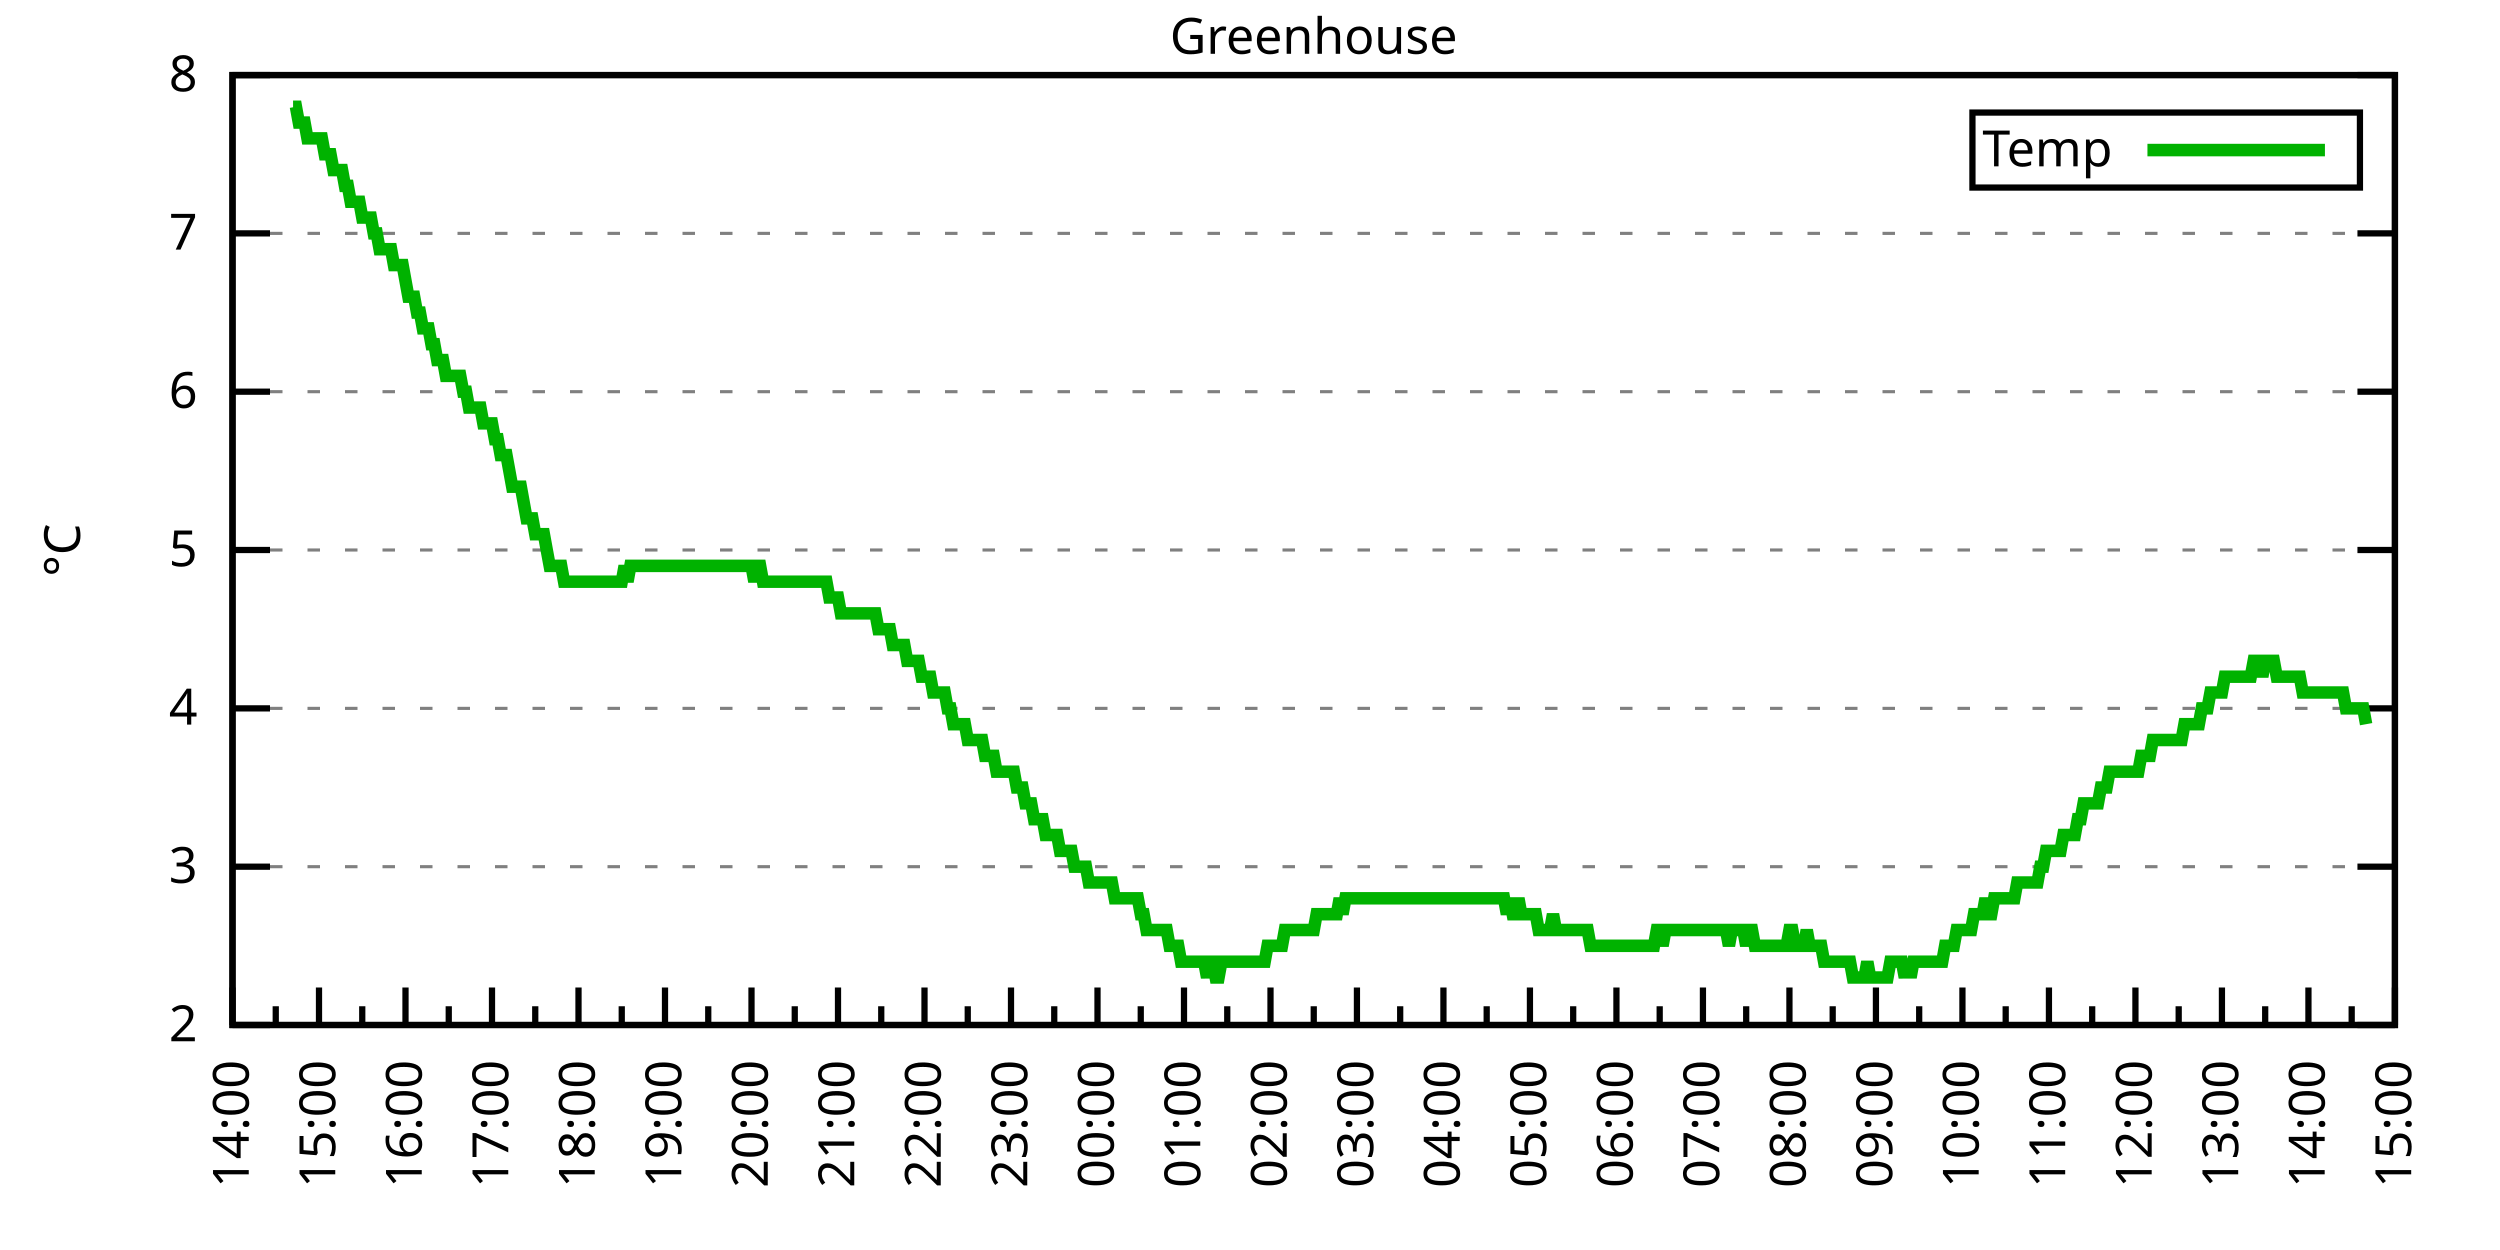
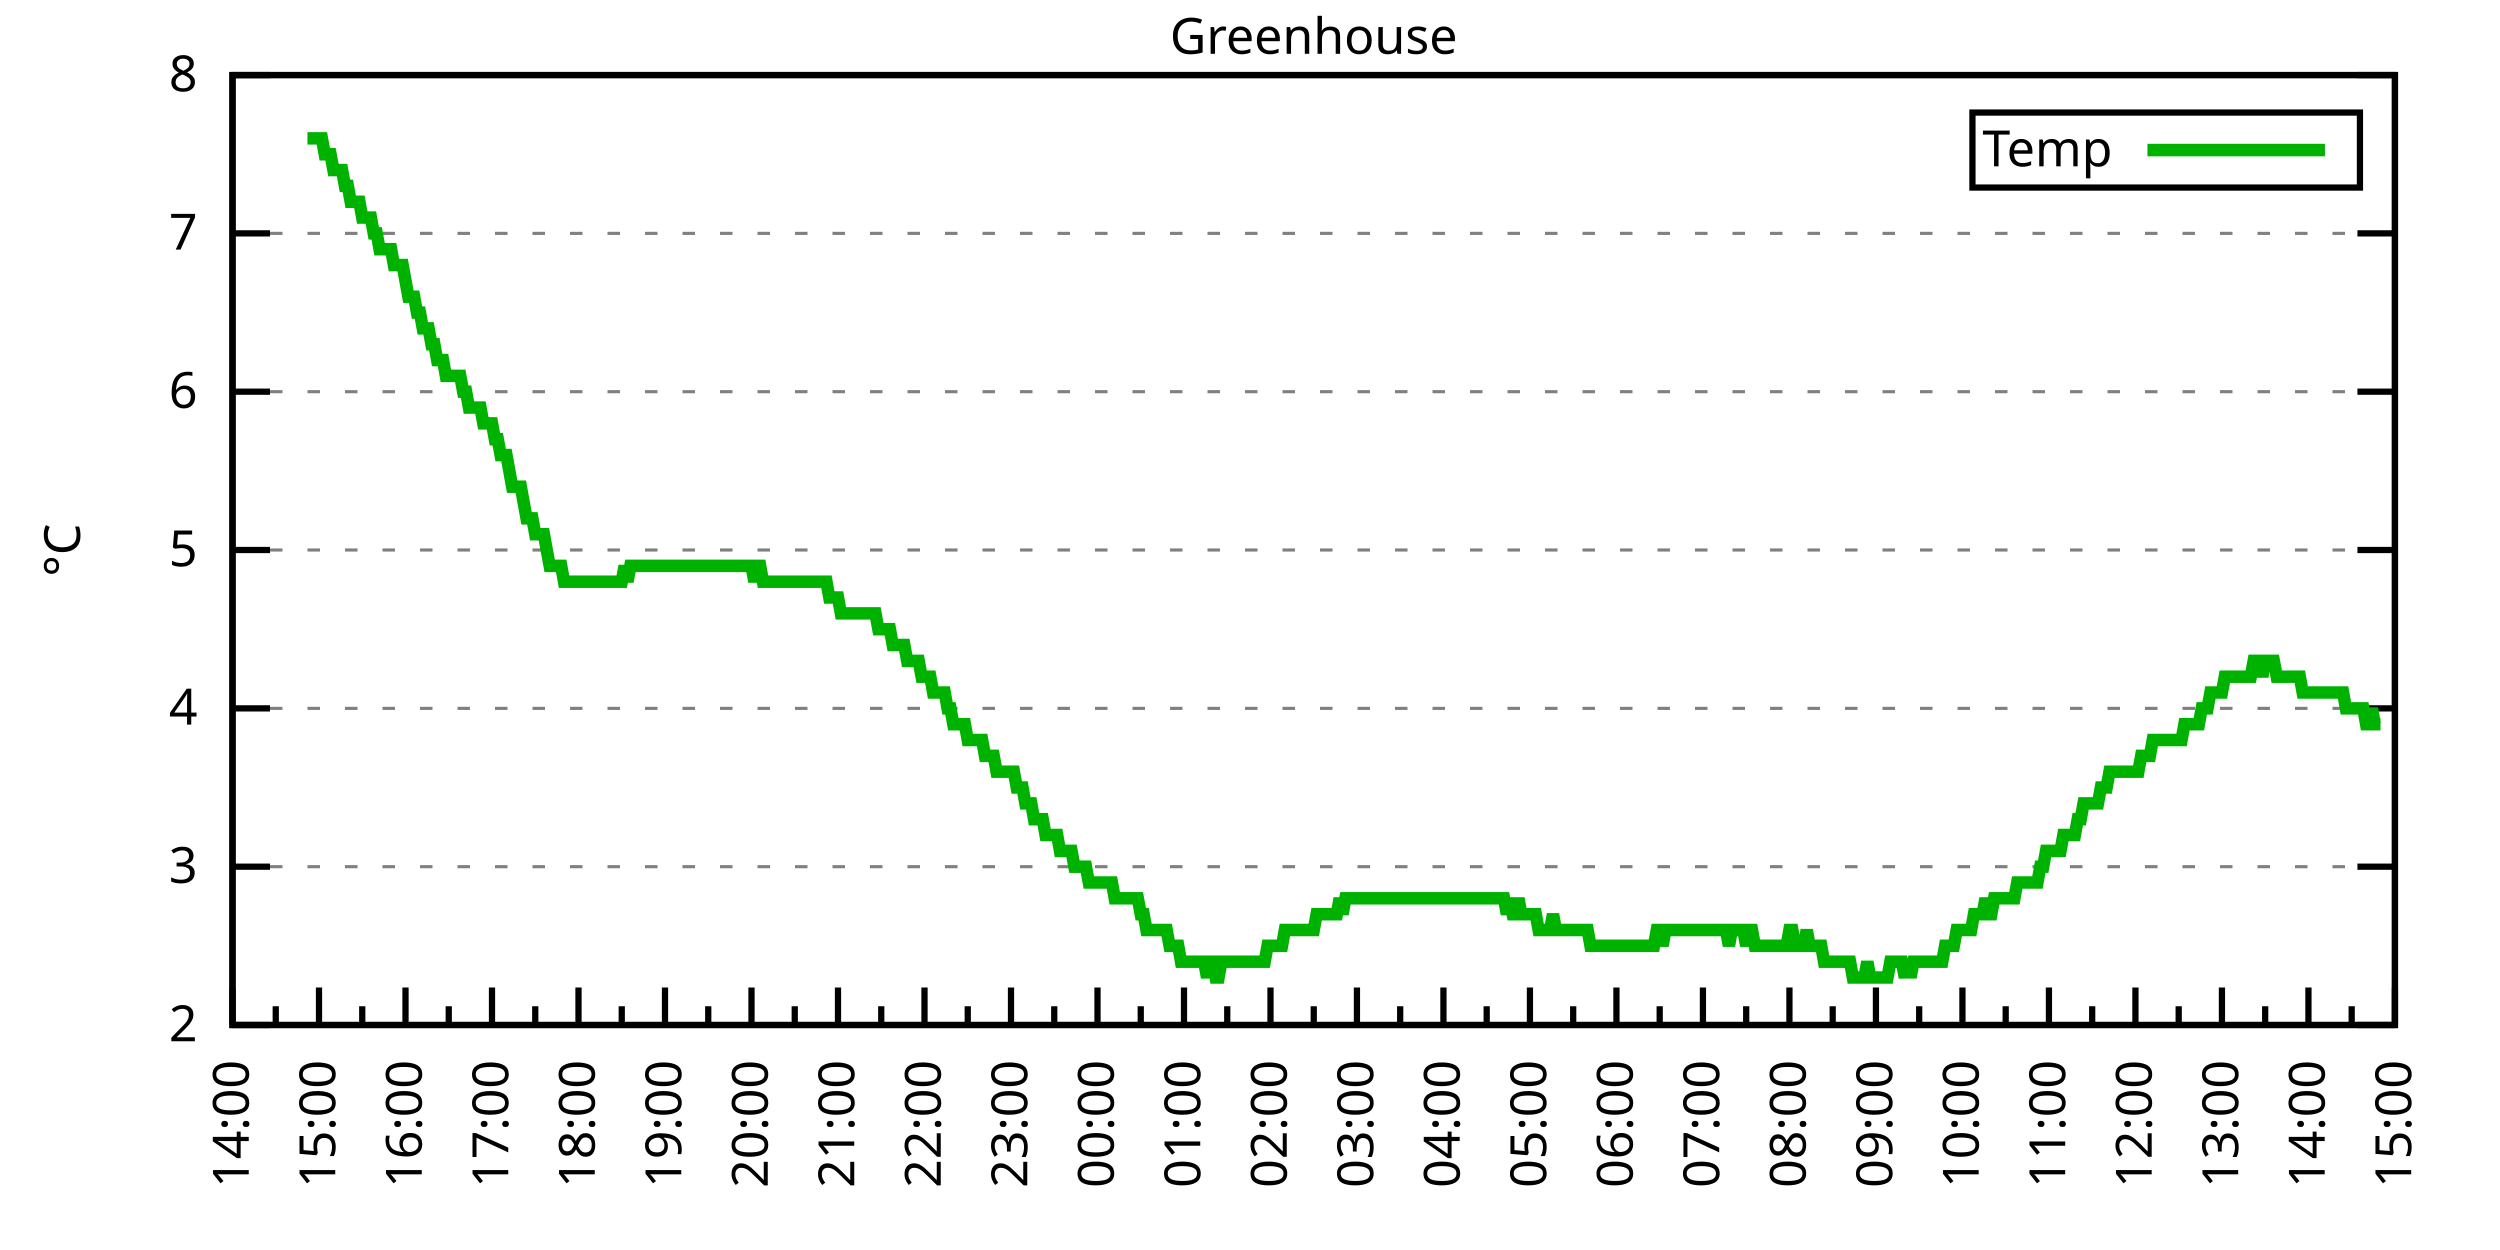
<svg xmlns="http://www.w3.org/2000/svg" xmlns:xlink="http://www.w3.org/1999/xlink" width="400" height="200" viewBox="0 0 400 200">
  <g id="gnuplot_canvas">
    <rect x="0" y="0" width="400" height="200" fill="none" />
    <defs>
      <circle id="gpDot" r="0.5" stroke-width="0.5" stroke="currentColor" />
      <path id="gpPt0" stroke-width="0.333" stroke="currentColor" d="M-1,0 h2 M0,-1 v2" />
      <path id="gpPt1" stroke-width="0.333" stroke="currentColor" d="M-1,-1 L1,1 M1,-1 L-1,1" />
      <path id="gpPt2" stroke-width="0.333" stroke="currentColor" d="M-1,0 L1,0 M0,-1 L0,1 M-1,-1 L1,1 M-1,1 L1,-1" />
      <rect id="gpPt3" stroke-width="0.333" stroke="currentColor" x="-1" y="-1" width="2" height="2" />
      <rect id="gpPt4" stroke-width="0.333" stroke="currentColor" fill="currentColor" x="-1" y="-1" width="2" height="2" />
      <circle id="gpPt5" stroke-width="0.333" stroke="currentColor" cx="0" cy="0" r="1" />
      <use xlink:href="#gpPt5" id="gpPt6" fill="currentColor" stroke="none" />
      <path id="gpPt7" stroke-width="0.333" stroke="currentColor" d="M0,-1.33 L-1.33,0.67 L1.33,0.67 z" />
      <use xlink:href="#gpPt7" id="gpPt8" fill="currentColor" stroke="none" />
      <use xlink:href="#gpPt7" id="gpPt9" stroke="currentColor" transform="rotate(180)" />
      <use xlink:href="#gpPt9" id="gpPt10" fill="currentColor" stroke="none" />
      <use xlink:href="#gpPt3" id="gpPt11" stroke="currentColor" transform="rotate(45)" />
      <use xlink:href="#gpPt11" id="gpPt12" fill="currentColor" stroke="none" />
      <path id="gpPt13" stroke-width="0.333" stroke="currentColor" d="M0,1.330 L1.265,0.411 L0.782,-1.067 L-0.782,-1.076 L-1.265,0.411 z" />
      <use xlink:href="#gpPt13" id="gpPt14" fill="currentColor" stroke="none" />
      <filter id="textbox" filterUnits="objectBoundingBox" x="0" y="0" height="1" width="1">
        <feFlood flood-color="white" flood-opacity="1" result="bgnd" />
        <feComposite in="SourceGraphic" in2="bgnd" operator="atop" />
      </filter>
      <filter id="greybox" filterUnits="objectBoundingBox" x="0" y="0" height="1" width="1">
        <feFlood flood-color="lightgrey" flood-opacity="1" result="grey" />
        <feComposite in="SourceGraphic" in2="grey" operator="atop" />
      </filter>
    </defs>
    <g fill="none" color="white" stroke="currentColor" stroke-width="1.00" stroke-linecap="butt" stroke-linejoin="miter">
</g>
    <g fill="none" color="black" stroke="currentColor" stroke-width="1.00" stroke-linecap="butt" stroke-linejoin="miter">
      <g stroke="none" shape-rendering="crispEdges">
        <polygon fill="rgb(255, 255, 255)" points="37.20,164.00 383.18,164.00 383.18,12.02 37.20,12.02 " />
      </g>
    </g>
    <g fill="none" color="black" stroke="currentColor" stroke-width="1.00" stroke-linecap="butt" stroke-linejoin="miter">
</g>
    <g fill="none" color="black" stroke="black" stroke-width="0.50" stroke-linecap="butt" stroke-linejoin="miter">
</g>
    <g fill="none" color="gray" stroke="currentColor" stroke-width="0.50" stroke-linecap="butt" stroke-linejoin="miter">
      <path stroke="gray" stroke-dasharray="2,4" class="gridline" d="M37.20,164.00 L383.19,164.00  " />
    </g>
    <g fill="none" color="gray" stroke="gray" stroke-width="1.00" stroke-linecap="butt" stroke-linejoin="miter">
</g>
    <g fill="none" color="black" stroke="currentColor" stroke-width="1.00" stroke-linecap="butt" stroke-linejoin="miter">
      <path stroke="black" d="M37.20,164.00 L43.20,164.00 M383.19,164.00 L377.19,164.00  " />
      <g transform="translate(31.60,166.60)" stroke="none" fill="black" font-family="Sans" font-size="8.00" text-anchor="end">
        <text>
          <tspan font-family="Sans"> 2</tspan>
        </text>
      </g>
    </g>
    <g fill="none" color="black" stroke="currentColor" stroke-width="1.00" stroke-linecap="butt" stroke-linejoin="miter">
</g>
    <g fill="none" color="black" stroke="black" stroke-width="0.50" stroke-linecap="butt" stroke-linejoin="miter">
</g>
    <g fill="none" color="gray" stroke="currentColor" stroke-width="0.50" stroke-linecap="butt" stroke-linejoin="miter">
      <path stroke="gray" stroke-dasharray="2,4" class="gridline" d="M37.20,138.67 L383.19,138.67  " />
    </g>
    <g fill="none" color="gray" stroke="gray" stroke-width="1.00" stroke-linecap="butt" stroke-linejoin="miter">
</g>
    <g fill="none" color="black" stroke="currentColor" stroke-width="1.00" stroke-linecap="butt" stroke-linejoin="miter">
      <path stroke="black" d="M37.20,138.67 L43.20,138.67 M383.19,138.67 L377.19,138.67  " />
      <g transform="translate(31.60,141.27)" stroke="none" fill="black" font-family="Sans" font-size="8.00" text-anchor="end">
        <text>
          <tspan font-family="Sans"> 3</tspan>
        </text>
      </g>
    </g>
    <g fill="none" color="black" stroke="currentColor" stroke-width="1.00" stroke-linecap="butt" stroke-linejoin="miter">
</g>
    <g fill="none" color="black" stroke="black" stroke-width="0.50" stroke-linecap="butt" stroke-linejoin="miter">
</g>
    <g fill="none" color="gray" stroke="currentColor" stroke-width="0.50" stroke-linecap="butt" stroke-linejoin="miter">
      <path stroke="gray" stroke-dasharray="2,4" class="gridline" d="M37.20,113.34 L383.19,113.34  " />
    </g>
    <g fill="none" color="gray" stroke="gray" stroke-width="1.00" stroke-linecap="butt" stroke-linejoin="miter">
</g>
    <g fill="none" color="black" stroke="currentColor" stroke-width="1.00" stroke-linecap="butt" stroke-linejoin="miter">
      <path stroke="black" d="M37.20,113.34 L43.20,113.34 M383.19,113.34 L377.19,113.34  " />
      <g transform="translate(31.60,115.94)" stroke="none" fill="black" font-family="Sans" font-size="8.00" text-anchor="end">
        <text>
          <tspan font-family="Sans"> 4</tspan>
        </text>
      </g>
    </g>
    <g fill="none" color="black" stroke="currentColor" stroke-width="1.00" stroke-linecap="butt" stroke-linejoin="miter">
</g>
    <g fill="none" color="black" stroke="black" stroke-width="0.50" stroke-linecap="butt" stroke-linejoin="miter">
</g>
    <g fill="none" color="gray" stroke="currentColor" stroke-width="0.50" stroke-linecap="butt" stroke-linejoin="miter">
      <path stroke="gray" stroke-dasharray="2,4" class="gridline" d="M37.20,88.00 L383.19,88.00  " />
    </g>
    <g fill="none" color="gray" stroke="gray" stroke-width="1.00" stroke-linecap="butt" stroke-linejoin="miter">
</g>
    <g fill="none" color="black" stroke="currentColor" stroke-width="1.00" stroke-linecap="butt" stroke-linejoin="miter">
      <path stroke="black" d="M37.20,88.00 L43.20,88.00 M383.19,88.00 L377.19,88.00  " />
      <g transform="translate(31.60,90.60)" stroke="none" fill="black" font-family="Sans" font-size="8.00" text-anchor="end">
        <text>
          <tspan font-family="Sans"> 5</tspan>
        </text>
      </g>
    </g>
    <g fill="none" color="black" stroke="currentColor" stroke-width="1.00" stroke-linecap="butt" stroke-linejoin="miter">
</g>
    <g fill="none" color="black" stroke="black" stroke-width="0.50" stroke-linecap="butt" stroke-linejoin="miter">
</g>
    <g fill="none" color="gray" stroke="currentColor" stroke-width="0.50" stroke-linecap="butt" stroke-linejoin="miter">
      <path stroke="gray" stroke-dasharray="2,4" class="gridline" d="M37.20,62.67 L383.19,62.67  " />
    </g>
    <g fill="none" color="gray" stroke="gray" stroke-width="1.00" stroke-linecap="butt" stroke-linejoin="miter">
</g>
    <g fill="none" color="black" stroke="currentColor" stroke-width="1.00" stroke-linecap="butt" stroke-linejoin="miter">
      <path stroke="black" d="M37.20,62.67 L43.20,62.67 M383.19,62.67 L377.19,62.67  " />
      <g transform="translate(31.60,65.27)" stroke="none" fill="black" font-family="Sans" font-size="8.00" text-anchor="end">
        <text>
          <tspan font-family="Sans"> 6</tspan>
        </text>
      </g>
    </g>
    <g fill="none" color="black" stroke="currentColor" stroke-width="1.00" stroke-linecap="butt" stroke-linejoin="miter">
</g>
    <g fill="none" color="black" stroke="black" stroke-width="0.50" stroke-linecap="butt" stroke-linejoin="miter">
</g>
    <g fill="none" color="gray" stroke="currentColor" stroke-width="0.50" stroke-linecap="butt" stroke-linejoin="miter">
      <path stroke="gray" stroke-dasharray="2,4" class="gridline" d="M37.20,37.34 L383.19,37.34  " />
    </g>
    <g fill="none" color="gray" stroke="gray" stroke-width="1.00" stroke-linecap="butt" stroke-linejoin="miter">
</g>
    <g fill="none" color="black" stroke="currentColor" stroke-width="1.00" stroke-linecap="butt" stroke-linejoin="miter">
      <path stroke="black" d="M37.20,37.34 L43.20,37.34 M383.19,37.34 L377.19,37.34  " />
      <g transform="translate(31.60,39.94)" stroke="none" fill="black" font-family="Sans" font-size="8.00" text-anchor="end">
        <text>
          <tspan font-family="Sans"> 7</tspan>
        </text>
      </g>
    </g>
    <g fill="none" color="black" stroke="currentColor" stroke-width="1.00" stroke-linecap="butt" stroke-linejoin="miter">
</g>
    <g fill="none" color="black" stroke="black" stroke-width="0.50" stroke-linecap="butt" stroke-linejoin="miter">
</g>
    <g fill="none" color="gray" stroke="currentColor" stroke-width="0.50" stroke-linecap="butt" stroke-linejoin="miter">
      <path stroke="gray" stroke-dasharray="2,4" class="gridline" d="M37.20,12.01 L383.19,12.01  " />
    </g>
    <g fill="none" color="gray" stroke="gray" stroke-width="1.00" stroke-linecap="butt" stroke-linejoin="miter">
</g>
    <g fill="none" color="black" stroke="currentColor" stroke-width="1.00" stroke-linecap="butt" stroke-linejoin="miter">
      <path stroke="black" d="M37.20,12.01 L43.20,12.01 M383.19,12.01 L377.19,12.01  " />
      <g transform="translate(31.60,14.61)" stroke="none" fill="black" font-family="Sans" font-size="8.00" text-anchor="end">
        <text>
          <tspan font-family="Sans"> 8</tspan>
        </text>
      </g>
    </g>
    <g fill="none" color="black" stroke="currentColor" stroke-width="1.00" stroke-linecap="butt" stroke-linejoin="miter">
      <path stroke="black" d="M37.20,164.00 L37.20,158.00  " />
      <g transform="translate(39.80,169.60) rotate(270)" stroke="none" fill="black" font-family="Sans" font-size="8.00" text-anchor="end">
        <text>
          <tspan font-family="Sans">14:00</tspan>
        </text>
      </g>
    </g>
    <g fill="none" color="black" stroke="currentColor" stroke-width="1.00" stroke-linecap="butt" stroke-linejoin="miter">
      <path stroke="black" d="M44.12,164.00 L44.12,161.00 M51.04,164.00 L51.04,158.00  " />
      <g transform="translate(53.64,169.60) rotate(270)" stroke="none" fill="black" font-family="Sans" font-size="8.00" text-anchor="end">
        <text>
          <tspan font-family="Sans">15:00</tspan>
        </text>
      </g>
    </g>
    <g fill="none" color="black" stroke="currentColor" stroke-width="1.00" stroke-linecap="butt" stroke-linejoin="miter">
      <path stroke="black" d="M57.96,164.00 L57.96,161.00 M64.88,164.00 L64.88,158.00  " />
      <g transform="translate(67.48,169.60) rotate(270)" stroke="none" fill="black" font-family="Sans" font-size="8.00" text-anchor="end">
        <text>
          <tspan font-family="Sans">16:00</tspan>
        </text>
      </g>
    </g>
    <g fill="none" color="black" stroke="currentColor" stroke-width="1.00" stroke-linecap="butt" stroke-linejoin="miter">
      <path stroke="black" d="M71.80,164.00 L71.80,161.00 M78.72,164.00 L78.72,158.00  " />
      <g transform="translate(81.32,169.60) rotate(270)" stroke="none" fill="black" font-family="Sans" font-size="8.00" text-anchor="end">
        <text>
          <tspan font-family="Sans">17:00</tspan>
        </text>
      </g>
    </g>
    <g fill="none" color="black" stroke="currentColor" stroke-width="1.00" stroke-linecap="butt" stroke-linejoin="miter">
      <path stroke="black" d="M85.64,164.00 L85.64,161.00 M92.56,164.00 L92.56,158.00  " />
      <g transform="translate(95.16,169.60) rotate(270)" stroke="none" fill="black" font-family="Sans" font-size="8.00" text-anchor="end">
        <text>
          <tspan font-family="Sans">18:00</tspan>
        </text>
      </g>
    </g>
    <g fill="none" color="black" stroke="currentColor" stroke-width="1.00" stroke-linecap="butt" stroke-linejoin="miter">
      <path stroke="black" d="M99.48,164.00 L99.48,161.00 M106.40,164.00 L106.40,158.00  " />
      <g transform="translate(109.00,169.60) rotate(270)" stroke="none" fill="black" font-family="Sans" font-size="8.00" text-anchor="end">
        <text>
          <tspan font-family="Sans">19:00</tspan>
        </text>
      </g>
    </g>
    <g fill="none" color="black" stroke="currentColor" stroke-width="1.00" stroke-linecap="butt" stroke-linejoin="miter">
      <path stroke="black" d="M113.32,164.00 L113.32,161.00 M120.24,164.00 L120.24,158.00  " />
      <g transform="translate(122.84,169.60) rotate(270)" stroke="none" fill="black" font-family="Sans" font-size="8.00" text-anchor="end">
        <text>
          <tspan font-family="Sans">20:00</tspan>
        </text>
      </g>
    </g>
    <g fill="none" color="black" stroke="currentColor" stroke-width="1.00" stroke-linecap="butt" stroke-linejoin="miter">
      <path stroke="black" d="M127.16,164.00 L127.16,161.00 M134.08,164.00 L134.08,158.00  " />
      <g transform="translate(136.68,169.60) rotate(270)" stroke="none" fill="black" font-family="Sans" font-size="8.00" text-anchor="end">
        <text>
          <tspan font-family="Sans">21:00</tspan>
        </text>
      </g>
    </g>
    <g fill="none" color="black" stroke="currentColor" stroke-width="1.00" stroke-linecap="butt" stroke-linejoin="miter">
      <path stroke="black" d="M141.00,164.00 L141.00,161.00 M147.92,164.00 L147.92,158.00  " />
      <g transform="translate(150.52,169.60) rotate(270)" stroke="none" fill="black" font-family="Sans" font-size="8.00" text-anchor="end">
        <text>
          <tspan font-family="Sans">22:00</tspan>
        </text>
      </g>
    </g>
    <g fill="none" color="black" stroke="currentColor" stroke-width="1.00" stroke-linecap="butt" stroke-linejoin="miter">
      <path stroke="black" d="M154.84,164.00 L154.84,161.00 M161.76,164.00 L161.76,158.00  " />
      <g transform="translate(164.36,169.60) rotate(270)" stroke="none" fill="black" font-family="Sans" font-size="8.00" text-anchor="end">
        <text>
          <tspan font-family="Sans">23:00</tspan>
        </text>
      </g>
    </g>
    <g fill="none" color="black" stroke="currentColor" stroke-width="1.00" stroke-linecap="butt" stroke-linejoin="miter">
      <path stroke="black" d="M168.68,164.00 L168.68,161.00 M175.60,164.00 L175.60,158.00  " />
      <g transform="translate(178.20,169.60) rotate(270)" stroke="none" fill="black" font-family="Sans" font-size="8.00" text-anchor="end">
        <text>
          <tspan font-family="Sans">00:00</tspan>
        </text>
      </g>
    </g>
    <g fill="none" color="black" stroke="currentColor" stroke-width="1.00" stroke-linecap="butt" stroke-linejoin="miter">
      <path stroke="black" d="M182.52,164.00 L182.52,161.00 M189.44,164.00 L189.44,158.00  " />
      <g transform="translate(192.04,169.60) rotate(270)" stroke="none" fill="black" font-family="Sans" font-size="8.00" text-anchor="end">
        <text>
          <tspan font-family="Sans">01:00</tspan>
        </text>
      </g>
    </g>
    <g fill="none" color="black" stroke="currentColor" stroke-width="1.00" stroke-linecap="butt" stroke-linejoin="miter">
      <path stroke="black" d="M196.36,164.00 L196.36,161.00 M203.28,164.00 L203.28,158.00  " />
      <g transform="translate(205.88,169.60) rotate(270)" stroke="none" fill="black" font-family="Sans" font-size="8.00" text-anchor="end">
        <text>
          <tspan font-family="Sans">02:00</tspan>
        </text>
      </g>
    </g>
    <g fill="none" color="black" stroke="currentColor" stroke-width="1.00" stroke-linecap="butt" stroke-linejoin="miter">
      <path stroke="black" d="M210.20,164.00 L210.20,161.00 M217.11,164.00 L217.11,158.00  " />
      <g transform="translate(219.71,169.60) rotate(270)" stroke="none" fill="black" font-family="Sans" font-size="8.00" text-anchor="end">
        <text>
          <tspan font-family="Sans">03:00</tspan>
        </text>
      </g>
    </g>
    <g fill="none" color="black" stroke="currentColor" stroke-width="1.00" stroke-linecap="butt" stroke-linejoin="miter">
      <path stroke="black" d="M224.03,164.00 L224.03,161.00 M230.95,164.00 L230.95,158.00  " />
      <g transform="translate(233.55,169.60) rotate(270)" stroke="none" fill="black" font-family="Sans" font-size="8.00" text-anchor="end">
        <text>
          <tspan font-family="Sans">04:00</tspan>
        </text>
      </g>
    </g>
    <g fill="none" color="black" stroke="currentColor" stroke-width="1.00" stroke-linecap="butt" stroke-linejoin="miter">
      <path stroke="black" d="M237.87,164.00 L237.87,161.00 M244.79,164.00 L244.79,158.00  " />
      <g transform="translate(247.39,169.60) rotate(270)" stroke="none" fill="black" font-family="Sans" font-size="8.00" text-anchor="end">
        <text>
          <tspan font-family="Sans">05:00</tspan>
        </text>
      </g>
    </g>
    <g fill="none" color="black" stroke="currentColor" stroke-width="1.00" stroke-linecap="butt" stroke-linejoin="miter">
      <path stroke="black" d="M251.71,164.00 L251.71,161.00 M258.63,164.00 L258.63,158.00  " />
      <g transform="translate(261.23,169.60) rotate(270)" stroke="none" fill="black" font-family="Sans" font-size="8.00" text-anchor="end">
        <text>
          <tspan font-family="Sans">06:00</tspan>
        </text>
      </g>
    </g>
    <g fill="none" color="black" stroke="currentColor" stroke-width="1.00" stroke-linecap="butt" stroke-linejoin="miter">
      <path stroke="black" d="M265.55,164.00 L265.55,161.00 M272.47,164.00 L272.47,158.00  " />
      <g transform="translate(275.07,169.60) rotate(270)" stroke="none" fill="black" font-family="Sans" font-size="8.00" text-anchor="end">
        <text>
          <tspan font-family="Sans">07:00</tspan>
        </text>
      </g>
    </g>
    <g fill="none" color="black" stroke="currentColor" stroke-width="1.00" stroke-linecap="butt" stroke-linejoin="miter">
      <path stroke="black" d="M279.39,164.00 L279.39,161.00 M286.31,164.00 L286.31,158.00  " />
      <g transform="translate(288.91,169.60) rotate(270)" stroke="none" fill="black" font-family="Sans" font-size="8.00" text-anchor="end">
        <text>
          <tspan font-family="Sans">08:00</tspan>
        </text>
      </g>
    </g>
    <g fill="none" color="black" stroke="currentColor" stroke-width="1.00" stroke-linecap="butt" stroke-linejoin="miter">
      <path stroke="black" d="M293.23,164.00 L293.23,161.00 M300.15,164.00 L300.15,158.00  " />
      <g transform="translate(302.75,169.60) rotate(270)" stroke="none" fill="black" font-family="Sans" font-size="8.00" text-anchor="end">
        <text>
          <tspan font-family="Sans">09:00</tspan>
        </text>
      </g>
    </g>
    <g fill="none" color="black" stroke="currentColor" stroke-width="1.00" stroke-linecap="butt" stroke-linejoin="miter">
      <path stroke="black" d="M307.07,164.00 L307.07,161.00 M313.99,164.00 L313.99,158.00  " />
      <g transform="translate(316.59,169.60) rotate(270)" stroke="none" fill="black" font-family="Sans" font-size="8.00" text-anchor="end">
        <text>
          <tspan font-family="Sans">10:00</tspan>
        </text>
      </g>
    </g>
    <g fill="none" color="black" stroke="currentColor" stroke-width="1.00" stroke-linecap="butt" stroke-linejoin="miter">
      <path stroke="black" d="M320.91,164.00 L320.91,161.00 M327.83,164.00 L327.83,158.00  " />
      <g transform="translate(330.43,169.60) rotate(270)" stroke="none" fill="black" font-family="Sans" font-size="8.00" text-anchor="end">
        <text>
          <tspan font-family="Sans">11:00</tspan>
        </text>
      </g>
    </g>
    <g fill="none" color="black" stroke="currentColor" stroke-width="1.00" stroke-linecap="butt" stroke-linejoin="miter">
      <path stroke="black" d="M334.75,164.00 L334.75,161.00 M341.67,164.00 L341.67,158.00  " />
      <g transform="translate(344.27,169.60) rotate(270)" stroke="none" fill="black" font-family="Sans" font-size="8.00" text-anchor="end">
        <text>
          <tspan font-family="Sans">12:00</tspan>
        </text>
      </g>
    </g>
    <g fill="none" color="black" stroke="currentColor" stroke-width="1.00" stroke-linecap="butt" stroke-linejoin="miter">
      <path stroke="black" d="M348.59,164.00 L348.59,161.00 M355.51,164.00 L355.51,158.00  " />
      <g transform="translate(358.11,169.60) rotate(270)" stroke="none" fill="black" font-family="Sans" font-size="8.00" text-anchor="end">
        <text>
          <tspan font-family="Sans">13:00</tspan>
        </text>
      </g>
    </g>
    <g fill="none" color="black" stroke="currentColor" stroke-width="1.00" stroke-linecap="butt" stroke-linejoin="miter">
      <path stroke="black" d="M362.43,164.00 L362.43,161.00 M369.35,164.00 L369.35,158.00  " />
      <g transform="translate(371.95,169.60) rotate(270)" stroke="none" fill="black" font-family="Sans" font-size="8.00" text-anchor="end">
        <text>
          <tspan font-family="Sans">14:00</tspan>
        </text>
      </g>
    </g>
    <g fill="none" color="black" stroke="currentColor" stroke-width="1.00" stroke-linecap="butt" stroke-linejoin="miter">
      <path stroke="black" d="M376.27,164.00 L376.27,161.00 M383.19,164.00 L383.19,158.00  " />
      <g transform="translate(385.79,169.60) rotate(270)" stroke="none" fill="black" font-family="Sans" font-size="8.00" text-anchor="end">
        <text>
          <tspan font-family="Sans">15:00</tspan>
        </text>
      </g>
    </g>
    <g fill="none" color="black" stroke="currentColor" stroke-width="1.00" stroke-linecap="butt" stroke-linejoin="miter">
</g>
    <g fill="none" color="black" stroke="currentColor" stroke-width="1.00" stroke-linecap="butt" stroke-linejoin="miter">
      <path stroke="black" d="M37.20,12.01 L37.20,164.00 L383.19,164.00 L383.19,12.01 L37.20,12.01 Z  " />
    </g>
    <g fill="none" color="black" stroke="currentColor" stroke-width="1.00" stroke-linecap="butt" stroke-linejoin="miter">
      <g transform="translate(12.80,88.01) rotate(270)" stroke="none" fill="black" font-family="Sans" font-size="8.00" text-anchor="middle">
        <text>
          <tspan font-family="Sans">°C</tspan>
        </text>
      </g>
    </g>
    <g fill="none" color="black" stroke="currentColor" stroke-width="1.00" stroke-linecap="butt" stroke-linejoin="miter">
</g>
    <g fill="none" color="black" stroke="currentColor" stroke-width="1.00" stroke-linecap="butt" stroke-linejoin="miter">
      <path stroke="black" d="M315.59,30.01 L315.59,18.01 L377.59,18.01 L377.59,30.01 L315.59,30.01 Z  " />
    </g>
    <g id="Greenhouse_plot_1">
      <g fill="none" color="white" stroke="black" stroke-width="2.00" stroke-linecap="butt" stroke-linejoin="miter">
</g>
      <g fill="none" color="black" stroke="currentColor" stroke-width="2.00" stroke-linecap="butt" stroke-linejoin="miter">
        <g transform="translate(337.99,26.61)" stroke="none" fill="black" font-family="Sans" font-size="8.00" text-anchor="end">
          <text>
            <tspan font-family="Sans">Temp</tspan>
          </text>
        </g>
      </g>
      <g fill="none" color="black" stroke="currentColor" stroke-width="2.00" stroke-linecap="butt" stroke-linejoin="miter">
-         <path stroke="rgb(  0, 178,   0)" d="M343.59,24.01 L371.99,24.01 M46.89,17.08 L47.35,17.08 L47.81,19.61 L48.27,19.61 L48.73,19.61 L49.19,22.14   L49.66,22.14 L50.12,22.14 L50.58,22.14 L51.04,22.14 L51.50,22.14 L51.96,24.68 L52.42,24.68 L52.88,24.68   L53.35,27.21 L53.81,27.21 L54.27,27.21 L54.73,27.21 L55.19,29.74 L55.65,29.74 L56.11,32.28 L56.58,32.28   L57.04,32.28 L57.50,32.28 L57.96,34.81 L58.42,34.81 L58.88,34.81 L59.34,34.81 L59.80,37.34 L60.27,37.34   L60.73,39.87 L61.19,39.87 L61.65,39.87 L62.11,39.87 L62.57,39.87 L63.03,42.41 L63.50,42.41 L63.96,42.41   L64.42,42.41 L64.88,44.94 L65.34,47.47 L65.80,47.47 L66.26,47.47 L66.72,50.01 L67.19,50.01 L67.65,52.54   L68.11,52.54 L68.57,52.54 L69.03,55.07 L69.49,55.07 L69.95,57.61 L70.42,57.61 L70.88,57.61 L71.34,60.14   L71.80,60.14 L72.26,60.14 L72.72,60.14 L73.18,60.14 L73.64,60.14 L74.11,62.67 L74.57,62.67 L75.03,65.21   L75.49,65.21 L75.95,65.21 L76.41,65.21 L76.87,65.21 L77.33,67.74 L77.80,67.74 L78.26,67.74 L78.72,67.74   L79.18,70.27 L79.64,70.27 L80.10,72.81 L80.56,72.81 L81.03,72.81 L81.49,75.34 L81.95,77.87 L82.41,77.87   L82.87,77.87 L83.33,77.87 L83.79,80.41 L84.25,82.94 L84.72,82.94 L85.18,82.94 L85.64,85.47 L86.10,85.47   L86.56,85.47 L87.02,85.47 L87.48,88.00 L87.95,90.54 L88.41,90.54 L88.87,90.54 L89.33,90.54 L89.79,90.54   L90.25,93.07 L90.71,93.07 L91.17,93.07 L91.64,93.07 L92.10,93.07 L92.56,93.07 L93.02,93.07 L93.48,93.07   L93.94,93.07 L94.40,93.07 L94.87,93.07 L95.33,93.07 L95.79,93.07 L96.25,93.07 L96.71,93.07 L97.17,93.07   L97.63,93.07 L98.09,93.07 L98.56,93.07 L99.02,93.07 L99.48,93.07 L99.94,90.54 L100.40,93.07 L100.86,90.54   L101.32,90.54 L101.78,90.54 L102.25,90.54 L102.71,90.54 L103.17,90.54 L103.63,90.54 L104.09,90.54 L104.55,90.54   L105.01,90.54 L105.48,90.54 L105.94,90.54 L106.40,90.54 L106.86,90.54 L107.32,90.54 L107.78,90.54 L108.24,90.54   L108.70,90.54 L109.17,90.54 L109.63,90.54 L110.09,90.54 L110.55,90.54 L111.01,90.54 L111.47,90.54 L111.93,90.54   L112.40,90.54 L112.86,90.54 L113.32,90.54 L113.78,90.54 L114.24,90.54 L114.70,90.54 L115.16,90.54 L115.62,90.54   L116.09,90.54 L116.55,90.54 L117.01,90.54 L117.47,90.54 L117.93,90.54 L118.39,90.54 L118.85,90.54 L119.31,90.54   L119.78,90.54 L120.24,90.54 L120.70,93.07 L121.16,90.54 L121.62,90.54 L122.08,93.07 L122.54,93.07 L123.01,93.07   L123.47,93.07 L123.93,93.07 L124.39,93.07 L124.85,93.07 L125.31,93.07 L125.77,93.07 L126.23,93.07 L126.70,93.07   L127.16,93.07 L127.62,93.07 L128.08,93.07 L128.54,93.07 L129.00,93.07 L129.46,93.07 L129.93,93.07 L130.39,93.07   L130.85,93.07 L131.31,93.07 L131.77,93.07 L132.23,93.07 L132.69,95.60 L133.15,95.60 L133.62,95.60 L134.08,95.60   L134.54,98.14 L135.00,98.14 L135.46,98.14 L135.92,98.14 L136.38,98.14 L136.85,98.14 L137.31,98.14 L137.77,98.14   L138.23,98.14 L138.69,98.14 L139.15,98.14 L139.61,98.14 L140.07,98.14 L140.54,100.67 L141.00,100.67 L141.46,100.67   L141.92,100.67 L142.38,100.67 L142.84,103.20 L143.30,103.20 L143.76,103.20 L144.23,103.20 L144.69,103.20 L145.15,105.74   L145.61,105.74 L146.07,105.74 L146.53,105.74 L146.99,105.74 L147.46,108.27 L147.92,108.27 L148.38,108.27 L148.84,108.27   L149.30,110.80 L149.76,110.80 L150.22,110.80 L150.68,110.80 L151.15,110.80 L151.61,113.34 L152.07,113.34 L152.53,115.87   L152.99,115.87 L153.45,115.87 L153.91,115.87 L154.38,115.87 L154.84,118.40 L155.30,118.40 L155.76,118.40 L156.22,118.40   L156.68,118.40 L157.14,118.40 L157.60,120.94 L158.07,120.94 L158.53,120.94 L158.99,120.94 L159.45,123.47 L159.91,123.47   L160.37,123.47 L160.83,123.47 L161.30,123.47 L161.76,123.47 L162.22,123.47 L162.68,126.00 L163.14,126.00 L163.60,126.00   L164.06,128.54 L164.52,128.54 L164.99,128.54 L165.45,131.07 L165.91,131.07 L166.37,131.07 L166.83,131.07 L167.29,133.60   L167.75,133.60 L168.21,133.60 L168.68,133.60 L169.14,133.60 L169.60,136.14 L170.06,136.14 L170.52,136.14 L170.98,136.14   L171.44,136.14 L171.91,138.67 L172.37,138.67 L172.83,138.67 L173.29,138.67 L173.75,138.67 L174.21,141.20 L174.67,141.20   L175.13,141.20 L175.60,141.20 L176.06,141.20 L176.52,141.20 L176.98,141.20 L177.44,141.20 L177.90,141.20 L178.36,143.73   L178.83,143.73 L179.29,143.73 L179.75,143.73 L180.21,143.73 L180.67,143.73 L181.13,143.73 L181.59,143.73 L182.05,143.73   L182.52,146.27 L182.98,146.27 L183.44,148.80 L183.90,148.80 L184.36,148.80 L184.82,148.80 L185.28,148.80 L185.75,148.80   L186.21,148.80 L186.67,148.80 L187.13,151.33 L187.59,151.33 L188.05,151.33 L188.51,151.33 L188.97,153.87 L189.44,153.87   L189.90,153.87 L190.36,153.87 L190.82,153.87 L191.28,153.87 L191.74,153.87 L192.20,153.87 L192.66,153.87 L193.13,156.40   L193.59,153.87 L194.05,153.87 L194.51,156.40 L194.97,156.40 L195.43,153.87 L195.89,153.87 L196.36,153.87 L196.82,153.87   L197.28,153.87 L197.74,153.87 L198.20,153.87 L198.66,153.87 L199.12,153.87 L199.58,153.87 L200.05,153.87 L200.51,153.87   L200.97,153.87 L201.43,153.87 L201.89,153.87 L202.35,153.87 L202.81,151.33 L203.28,151.33 L203.74,151.33 L204.20,151.33   L204.66,151.33 L205.12,151.33 L205.58,148.80 L206.04,148.80 L206.50,148.80 L206.97,148.80 L207.43,148.80 L207.89,148.80   L208.35,148.80 L208.81,148.80 L209.27,148.80 L209.73,148.80 L210.20,148.80 L210.66,146.27 L211.12,146.27 L211.58,146.27   L212.04,146.27 L212.50,146.27 L212.96,146.27 L213.42,146.27 L213.89,146.27 L214.35,143.73 L214.81,146.27 L215.27,143.73   L215.73,143.73 L216.19,143.73 L216.65,143.73 L217.11,143.73 L217.58,143.73 L218.04,143.73 L218.50,143.73 L218.96,143.73   L219.42,143.73 L219.88,143.73 L220.34,143.73 L220.81,143.73 L221.27,143.73 L221.73,143.73 L222.19,143.73 L222.65,143.73   L223.11,143.73 L223.57,143.73 L224.03,143.73 L224.50,143.73 L224.96,143.73 L225.42,143.73 L225.88,143.73 L226.34,143.73   L226.80,143.73 L227.26,143.73 L227.73,143.73 L228.19,143.73 L228.65,143.73 L229.11,143.73 L229.57,143.73 L230.03,143.73   L230.49,143.73 L230.95,143.73 L231.42,143.73 L231.88,143.73 L232.34,143.73 L232.80,143.73 L233.26,143.73 L233.72,143.73   L234.18,143.73 L234.64,143.73 L235.11,143.73 L235.57,143.73 L236.03,143.73 L236.49,143.73 L236.95,143.73 L237.41,143.73   L237.87,143.73 L238.34,143.73 L238.80,143.73 L239.26,143.73 L239.72,143.73 L240.18,143.73 L240.64,143.73 L241.10,146.27   L241.56,143.73 L242.03,146.27 L242.49,146.27 L242.95,143.73 L243.41,146.27 L243.87,146.27 L244.33,146.27 L244.79,146.27   L245.26,146.27 L245.72,146.27 L246.18,148.80 L246.64,148.80 L247.10,148.80 L247.56,148.80 L248.02,148.80 L248.48,146.27   L248.95,148.80 L249.41,148.80 L249.87,148.80 L250.33,148.80 L250.79,148.80 L251.25,148.80 L251.71,148.80 L252.18,148.80   L252.64,148.80 L253.10,148.80 L253.56,148.80 L254.02,148.80 L254.48,151.33 L254.94,151.33 L255.40,151.33 L255.87,151.33   L256.33,151.33 L256.79,151.33 L257.25,151.33 L257.71,151.33 L258.17,151.33 L258.63,151.33 L259.09,151.33 L259.56,151.33   L260.02,151.33 L260.48,151.33 L260.94,151.33 L261.40,151.33 L261.86,151.33 L262.32,151.33 L262.79,151.33 L263.25,151.33   L263.71,151.33 L264.17,151.33 L264.63,151.33 L265.09,148.80 L265.55,148.80 L266.01,151.33 L266.48,148.80 L266.94,148.80   L267.40,148.80 L267.86,148.80 L268.32,148.80 L268.78,148.80 L269.24,148.80 L269.71,148.80 L270.17,148.80 L270.63,148.80   L271.09,148.80 L271.55,148.80 L272.01,148.80 L272.47,148.80 L272.93,148.80 L273.40,148.80 L273.86,148.80 L274.32,148.80   L274.78,148.80 L275.24,148.80 L275.70,148.80 L276.16,148.80 L276.63,151.33 L277.09,148.80 L277.55,148.80 L278.01,148.80   L278.47,148.80 L278.93,148.80 L279.39,151.33 L279.85,148.80 L280.32,148.80 L280.78,151.33 L281.24,151.33 L281.70,151.33   L282.16,151.33 L282.62,151.33 L283.08,151.33 L283.54,151.33 L284.01,151.33 L284.47,151.33 L284.93,151.33 L285.39,151.33   L285.85,151.33 L286.31,148.80 L286.77,148.80 L287.24,151.33 L287.70,151.33 L288.16,151.33 L288.62,151.33 L289.08,148.80   L289.54,151.33 L290.00,151.33 L290.46,151.33 L290.93,151.33 L291.39,151.33 L291.85,153.87 L292.31,153.87 L292.77,153.87   L293.23,153.87 L293.69,153.87 L294.16,153.87 L294.62,153.87 L295.08,153.87 L295.54,153.87 L296.00,153.87 L296.46,156.40   L296.92,156.40 L297.38,156.40 L297.85,156.40 L298.31,156.40 L298.77,153.87 L299.23,156.40 L299.69,156.40 L300.15,156.40   L300.61,156.40 L301.08,156.40 L301.54,156.40 L302.00,156.40 L302.46,153.87 L302.92,153.87 L303.38,153.87 L303.84,153.87   L304.30,153.87 L304.77,156.40 L305.23,153.87 L305.69,156.40 L306.15,153.87 L306.61,153.87 L307.07,153.87 L307.53,153.87   L307.99,153.87 L308.46,153.87 L308.92,153.87 L309.38,153.87 L309.84,153.87 L310.30,153.87 L310.76,153.87 L311.22,151.33   L311.69,151.33 L312.15,151.33 L312.61,151.33 L313.07,148.80 L313.53,148.80 L313.99,148.80 L314.45,148.80 L314.91,148.80   L315.38,148.80 L315.84,146.27 L316.30,146.27 L316.76,146.27 L317.22,146.27 L317.68,143.73 L318.14,146.27 L318.61,146.27   L319.07,143.73 L319.53,143.73 L319.99,143.73 L320.45,143.73 L320.91,143.73 L321.37,143.73 L321.83,143.73 L322.30,143.73   L322.76,141.20 L323.22,141.20 L323.68,141.20 L324.14,141.20 L324.60,141.20 L325.06,141.20 L325.53,141.20 L325.99,141.20   L326.45,138.67 L326.91,138.67 L327.37,136.14 L327.83,136.14 L328.29,136.14 L328.75,136.14 L329.22,136.14 L329.68,136.14   L330.14,133.60 L330.60,133.60 L331.06,133.60 L331.52,133.60 L331.98,133.60 L332.44,131.07 L332.91,131.07 L333.37,128.54   L333.83,128.54 L334.29,128.54 L334.75,128.54 L335.21,128.54 L335.67,128.54 L336.14,126.00 L336.60,126.00 L337.06,126.00   L337.52,123.47 L337.98,123.47 L338.44,123.47 L338.90,123.47 L339.36,123.47 L339.83,123.47 L340.29,123.47 L340.75,123.47   L341.21,123.47 L341.67,123.47 L342.13,123.47 L342.59,120.94 L343.06,120.94 L343.52,120.94 L343.98,120.94 L344.44,118.40   L344.90,118.40 L345.36,118.40 L345.82,118.40 L346.28,118.40 L346.75,118.40 L347.21,118.40 L347.67,118.40 L348.13,118.40   L348.59,118.40 L349.05,118.40 L349.51,115.87 L349.97,115.87 L350.44,115.87 L350.90,115.87 L351.36,115.87 L351.82,115.87   L352.28,113.34 L352.74,113.34 L353.20,113.34 L353.67,110.80 L354.13,110.80 L354.59,110.80 L355.05,110.80 L355.51,110.80   L355.97,108.27 L356.43,108.27 L356.89,108.27 L357.36,108.27 L357.82,108.27 L358.28,108.27 L358.74,108.27 L359.20,108.27   L359.66,108.27 L360.12,108.27 L360.59,105.74 L361.05,105.74 L361.51,105.74 L361.97,108.27 L362.43,105.74 L362.89,105.74   L363.35,105.74 L363.81,105.74 L364.28,108.27 L364.74,108.27 L365.20,108.27 L365.66,108.27 L366.12,108.27 L366.58,108.27   L367.04,108.27 L367.51,108.27 L367.97,108.27 L368.43,110.80 L368.89,110.80 L369.35,110.80 L369.81,110.80 L370.27,110.80   L370.73,110.80 L371.20,110.80 L371.66,110.80 L372.12,110.80 L372.58,110.80 L373.04,110.80 L373.50,110.80 L373.96,110.80   L374.42,110.80 L374.89,110.80 L375.35,113.34 L375.81,113.34 L376.27,113.34 L376.73,113.34 L377.19,113.34 L377.65,113.34   L378.12,113.34 L378.58,115.87  " />
+         <path stroke="rgb(  0, 178,   0)" d="M343.59,24.01 L371.99,24.01 M49.19,22.14 L49.66,22.14 L50.12,22.14 L50.58,22.14 L51.04,22.14 L51.50,22.14   L51.96,24.68 L52.42,24.68 L52.88,24.68 L53.35,27.21 L53.81,27.21 L54.27,27.21 L54.73,27.21 L55.19,29.74   L55.65,29.74 L56.11,32.28 L56.58,32.28 L57.04,32.28 L57.50,32.28 L57.96,34.81 L58.42,34.81 L58.88,34.81   L59.34,34.81 L59.80,37.34 L60.27,37.34 L60.73,39.87 L61.19,39.87 L61.65,39.87 L62.11,39.87 L62.57,39.87   L63.03,42.41 L63.50,42.41 L63.96,42.41 L64.42,42.41 L64.88,44.94 L65.34,47.47 L65.80,47.47 L66.26,47.47   L66.72,50.01 L67.19,50.01 L67.65,52.54 L68.11,52.54 L68.57,52.54 L69.03,55.07 L69.49,55.07 L69.95,57.61   L70.42,57.61 L70.88,57.61 L71.34,60.14 L71.80,60.14 L72.26,60.14 L72.72,60.14 L73.18,60.14 L73.64,60.14   L74.11,62.67 L74.57,62.67 L75.03,65.21 L75.49,65.21 L75.95,65.21 L76.41,65.21 L76.87,65.21 L77.33,67.74   L77.80,67.74 L78.26,67.74 L78.72,67.74 L79.18,70.27 L79.64,70.27 L80.10,72.81 L80.56,72.81 L81.03,72.81   L81.49,75.34 L81.95,77.87 L82.41,77.87 L82.87,77.87 L83.33,77.87 L83.79,80.41 L84.25,82.94 L84.72,82.94   L85.18,82.94 L85.64,85.47 L86.10,85.47 L86.56,85.47 L87.02,85.47 L87.48,88.00 L87.95,90.54 L88.41,90.54   L88.87,90.54 L89.33,90.54 L89.79,90.54 L90.25,93.07 L90.71,93.07 L91.17,93.07 L91.64,93.07 L92.10,93.07   L92.56,93.07 L93.02,93.07 L93.48,93.07 L93.94,93.07 L94.40,93.07 L94.87,93.07 L95.33,93.07 L95.79,93.07   L96.25,93.07 L96.71,93.07 L97.17,93.07 L97.63,93.07 L98.09,93.07 L98.56,93.07 L99.02,93.07 L99.48,93.07   L99.94,90.54 L100.40,93.07 L100.86,90.54 L101.32,90.54 L101.78,90.54 L102.25,90.54 L102.71,90.54 L103.17,90.54   L103.63,90.54 L104.09,90.54 L104.55,90.54 L105.01,90.54 L105.48,90.54 L105.94,90.54 L106.40,90.54 L106.86,90.54   L107.32,90.54 L107.78,90.54 L108.24,90.54 L108.70,90.54 L109.17,90.54 L109.63,90.54 L110.09,90.54 L110.55,90.54   L111.01,90.54 L111.47,90.54 L111.93,90.54 L112.40,90.54 L112.86,90.54 L113.32,90.54 L113.78,90.54 L114.24,90.54   L114.70,90.54 L115.16,90.54 L115.62,90.54 L116.09,90.54 L116.55,90.54 L117.01,90.54 L117.47,90.54 L117.93,90.54   L118.39,90.54 L118.85,90.54 L119.31,90.54 L119.78,90.54 L120.24,90.54 L120.70,93.07 L121.16,90.54 L121.62,90.54   L122.08,93.07 L122.54,93.07 L123.01,93.07 L123.47,93.07 L123.93,93.07 L124.39,93.07 L124.85,93.07 L125.31,93.07   L125.77,93.07 L126.23,93.07 L126.70,93.07 L127.16,93.07 L127.62,93.07 L128.08,93.07 L128.54,93.07 L129.00,93.07   L129.46,93.07 L129.93,93.07 L130.39,93.07 L130.85,93.07 L131.31,93.07 L131.77,93.07 L132.23,93.07 L132.69,95.60   L133.15,95.60 L133.62,95.60 L134.08,95.60 L134.54,98.14 L135.00,98.14 L135.46,98.14 L135.92,98.14 L136.38,98.14   L136.85,98.14 L137.31,98.14 L137.77,98.14 L138.23,98.14 L138.69,98.14 L139.15,98.14 L139.61,98.14 L140.07,98.14   L140.54,100.67 L141.00,100.67 L141.46,100.67 L141.92,100.67 L142.38,100.67 L142.84,103.20 L143.30,103.20 L143.76,103.20   L144.23,103.20 L144.69,103.20 L145.15,105.74 L145.61,105.74 L146.07,105.74 L146.53,105.74 L146.99,105.74 L147.46,108.27   L147.92,108.27 L148.38,108.27 L148.84,108.27 L149.30,110.80 L149.76,110.80 L150.22,110.80 L150.68,110.80 L151.15,110.80   L151.61,113.34 L152.07,113.34 L152.53,115.87 L152.99,115.87 L153.45,115.87 L153.91,115.87 L154.38,115.87 L154.84,118.40   L155.30,118.40 L155.76,118.40 L156.22,118.40 L156.68,118.40 L157.14,118.40 L157.60,120.94 L158.07,120.94 L158.53,120.94   L158.99,120.94 L159.45,123.47 L159.91,123.47 L160.37,123.47 L160.83,123.47 L161.30,123.47 L161.76,123.47 L162.22,123.47   L162.68,126.00 L163.14,126.00 L163.60,126.00 L164.06,128.54 L164.52,128.54 L164.99,128.54 L165.45,131.07 L165.91,131.07   L166.37,131.07 L166.83,131.07 L167.29,133.60 L167.75,133.60 L168.21,133.60 L168.68,133.60 L169.14,133.60 L169.60,136.14   L170.06,136.14 L170.52,136.14 L170.98,136.14 L171.44,136.14 L171.91,138.67 L172.37,138.67 L172.83,138.67 L173.29,138.67   L173.75,138.67 L174.21,141.20 L174.67,141.20 L175.13,141.20 L175.60,141.20 L176.06,141.20 L176.52,141.20 L176.98,141.20   L177.44,141.20 L177.90,141.20 L178.36,143.73 L178.83,143.73 L179.29,143.73 L179.75,143.73 L180.21,143.73 L180.67,143.73   L181.13,143.73 L181.59,143.73 L182.05,143.73 L182.52,146.27 L182.98,146.27 L183.44,148.80 L183.90,148.80 L184.36,148.80   L184.82,148.80 L185.28,148.80 L185.75,148.80 L186.21,148.80 L186.67,148.80 L187.13,151.33 L187.59,151.33 L188.05,151.33   L188.51,151.33 L188.97,153.87 L189.44,153.87 L189.90,153.87 L190.36,153.87 L190.82,153.87 L191.28,153.87 L191.74,153.87   L192.20,153.87 L192.66,153.87 L193.13,156.40 L193.59,153.87 L194.05,153.87 L194.51,156.40 L194.97,156.40 L195.43,153.87   L195.89,153.87 L196.36,153.87 L196.82,153.87 L197.28,153.87 L197.74,153.87 L198.20,153.87 L198.66,153.87 L199.12,153.87   L199.58,153.87 L200.05,153.87 L200.51,153.87 L200.97,153.87 L201.43,153.87 L201.89,153.87 L202.35,153.87 L202.81,151.33   L203.28,151.33 L203.74,151.33 L204.20,151.33 L204.66,151.33 L205.12,151.33 L205.58,148.80 L206.04,148.80 L206.50,148.80   L206.97,148.80 L207.43,148.80 L207.89,148.80 L208.35,148.80 L208.81,148.80 L209.27,148.80 L209.73,148.80 L210.20,148.80   L210.66,146.27 L211.12,146.27 L211.58,146.27 L212.04,146.27 L212.50,146.27 L212.96,146.27 L213.42,146.27 L213.89,146.27   L214.35,143.73 L214.81,146.27 L215.27,143.73 L215.73,143.73 L216.19,143.73 L216.65,143.73 L217.11,143.73 L217.58,143.73   L218.04,143.73 L218.50,143.73 L218.96,143.73 L219.42,143.73 L219.88,143.73 L220.34,143.73 L220.81,143.73 L221.27,143.73   L221.73,143.73 L222.19,143.73 L222.65,143.73 L223.11,143.73 L223.57,143.73 L224.03,143.73 L224.50,143.73 L224.96,143.73   L225.42,143.73 L225.88,143.73 L226.34,143.73 L226.80,143.73 L227.26,143.73 L227.73,143.73 L228.19,143.73 L228.65,143.73   L229.11,143.73 L229.57,143.73 L230.03,143.73 L230.49,143.73 L230.95,143.73 L231.42,143.73 L231.88,143.73 L232.34,143.73   L232.80,143.73 L233.26,143.73 L233.72,143.73 L234.18,143.73 L234.64,143.73 L235.11,143.73 L235.57,143.73 L236.03,143.73   L236.49,143.73 L236.95,143.73 L237.41,143.73 L237.87,143.73 L238.34,143.73 L238.80,143.73 L239.26,143.73 L239.72,143.73   L240.18,143.73 L240.64,143.73 L241.10,146.27 L241.56,143.73 L242.03,146.27 L242.49,146.27 L242.95,143.73 L243.41,146.27   L243.87,146.27 L244.33,146.27 L244.79,146.27 L245.26,146.27 L245.72,146.27 L246.18,148.80 L246.64,148.80 L247.10,148.80   L247.56,148.80 L248.02,148.80 L248.48,146.27 L248.95,148.80 L249.41,148.80 L249.87,148.80 L250.33,148.80 L250.79,148.80   L251.25,148.80 L251.71,148.80 L252.18,148.80 L252.64,148.80 L253.10,148.80 L253.56,148.80 L254.02,148.80 L254.48,151.33   L254.94,151.33 L255.40,151.33 L255.87,151.33 L256.33,151.33 L256.79,151.33 L257.25,151.33 L257.71,151.33 L258.17,151.33   L258.63,151.33 L259.09,151.33 L259.56,151.33 L260.02,151.33 L260.48,151.33 L260.94,151.33 L261.40,151.33 L261.86,151.33   L262.32,151.33 L262.79,151.33 L263.25,151.33 L263.71,151.33 L264.17,151.33 L264.63,151.33 L265.09,148.80 L265.55,148.80   L266.01,151.33 L266.48,148.80 L266.94,148.80 L267.40,148.80 L267.86,148.80 L268.32,148.80 L268.78,148.80 L269.24,148.80   L269.71,148.80 L270.17,148.80 L270.63,148.80 L271.09,148.80 L271.55,148.80 L272.01,148.80 L272.47,148.80 L272.93,148.80   L273.40,148.80 L273.86,148.80 L274.32,148.80 L274.78,148.80 L275.24,148.80 L275.70,148.80 L276.16,148.80 L276.63,151.33   L277.09,148.80 L277.55,148.80 L278.01,148.80 L278.47,148.80 L278.93,148.80 L279.39,151.33 L279.85,148.80 L280.32,148.80   L280.78,151.33 L281.24,151.33 L281.70,151.33 L282.16,151.33 L282.62,151.33 L283.08,151.33 L283.54,151.33 L284.01,151.33   L284.47,151.33 L284.93,151.33 L285.39,151.33 L285.85,151.33 L286.31,148.80 L286.77,148.80 L287.24,151.33 L287.70,151.33   L288.16,151.33 L288.62,151.33 L289.08,148.80 L289.54,151.33 L290.00,151.33 L290.46,151.33 L290.93,151.33 L291.39,151.33   L291.85,153.87 L292.31,153.87 L292.77,153.87 L293.23,153.87 L293.69,153.87 L294.16,153.87 L294.62,153.87 L295.08,153.87   L295.54,153.87 L296.00,153.87 L296.46,156.40 L296.92,156.40 L297.38,156.40 L297.85,156.40 L298.31,156.40 L298.77,153.87   L299.23,156.40 L299.69,156.40 L300.15,156.40 L300.61,156.40 L301.08,156.40 L301.54,156.40 L302.00,156.40 L302.46,153.87   L302.92,153.87 L303.38,153.87 L303.84,153.87 L304.30,153.87 L304.77,156.40 L305.23,153.87 L305.69,156.40 L306.15,153.87   L306.61,153.87 L307.07,153.87 L307.53,153.87 L307.99,153.87 L308.46,153.87 L308.92,153.87 L309.38,153.87 L309.84,153.87   L310.30,153.87 L310.76,153.87 L311.22,151.33 L311.69,151.33 L312.15,151.33 L312.61,151.33 L313.07,148.80 L313.53,148.80   L313.99,148.80 L314.45,148.80 L314.91,148.80 L315.38,148.80 L315.84,146.27 L316.30,146.27 L316.76,146.27 L317.22,146.27   L317.68,143.73 L318.14,146.27 L318.61,146.27 L319.07,143.73 L319.53,143.73 L319.99,143.73 L320.45,143.73 L320.91,143.73   L321.37,143.73 L321.83,143.73 L322.30,143.73 L322.76,141.20 L323.22,141.20 L323.68,141.20 L324.14,141.20 L324.60,141.20   L325.06,141.20 L325.53,141.20 L325.99,141.20 L326.45,138.67 L326.91,138.67 L327.37,136.14 L327.83,136.14 L328.29,136.14   L328.75,136.14 L329.22,136.14 L329.68,136.14 L330.14,133.60 L330.60,133.60 L331.06,133.60 L331.52,133.60 L331.98,133.60   L332.44,131.07 L332.91,131.07 L333.37,128.54 L333.83,128.54 L334.29,128.54 L334.75,128.54 L335.21,128.54 L335.67,128.54   L336.14,126.00 L336.60,126.00 L337.06,126.00 L337.52,123.47 L337.98,123.47 L338.44,123.47 L338.90,123.47 L339.36,123.47   L339.83,123.47 L340.29,123.47 L340.75,123.47 L341.21,123.47 L341.67,123.47 L342.13,123.47 L342.59,120.94 L343.06,120.94   L343.52,120.94 L343.98,120.94 L344.44,118.40 L344.90,118.40 L345.36,118.40 L345.82,118.40 L346.28,118.40 L346.75,118.40   L347.21,118.40 L347.67,118.40 L348.13,118.40 L348.59,118.40 L349.05,118.40 L349.51,115.87 L349.97,115.87 L350.44,115.87   L350.90,115.87 L351.36,115.87 L351.82,115.87 L352.28,113.34 L352.74,113.34 L353.20,113.34 L353.67,110.80 L354.13,110.80   L354.59,110.80 L355.05,110.80 L355.51,110.80 L355.97,108.27 L356.43,108.27 L356.89,108.27 L357.36,108.27 L357.82,108.27   L358.28,108.27 L358.74,108.27 L359.20,108.27 L359.66,108.27 L360.12,108.27 L360.59,105.74 L361.05,105.74 L361.51,105.74   L361.97,108.27 L362.43,105.74 L362.89,105.74 L363.35,105.74 L363.81,105.74 L364.28,108.27 L364.74,108.27 L365.20,108.27   L365.66,108.27 L366.12,108.27 L366.58,108.27 L367.04,108.27 L367.51,108.27 L367.97,108.27 L368.43,110.80 L368.89,110.80   L369.35,110.80 L369.81,110.80 L370.27,110.80 L370.73,110.80 L371.20,110.80 L371.66,110.80 L372.12,110.80 L372.58,110.80   L373.04,110.80 L373.50,110.80 L373.96,110.80 L374.42,110.80 L374.89,110.80 L375.35,113.34 L375.81,113.34 L376.27,113.34   L376.73,113.34 L377.19,113.34 L377.65,113.34 L378.12,113.34 L378.58,115.87 L379.04,115.87 L379.50,113.34 L379.96,115.87   L380.42,115.87 L380.88,115.87  " />
      </g>
    </g>
    <g fill="none" color="black" stroke="currentColor" stroke-width="2.00" stroke-linecap="butt" stroke-linejoin="miter">
</g>
    <g fill="none" color="black" stroke="black" stroke-width="1.00" stroke-linecap="butt" stroke-linejoin="miter">
</g>
    <g fill="none" color="black" stroke="currentColor" stroke-width="1.00" stroke-linecap="butt" stroke-linejoin="miter">
      <path stroke="black" d="M37.20,12.01 L37.20,164.00 L383.19,164.00 L383.19,12.01 L37.20,12.01 Z  " />
    </g>
    <g fill="none" color="black" stroke="currentColor" stroke-width="1.00" stroke-linecap="butt" stroke-linejoin="miter">
      <g transform="translate(210.19,8.61)" stroke="none" fill="black" font-family="Sans" font-size="8.00" text-anchor="middle">
        <text>
          <tspan font-family="Sans">Greenhouse</tspan>
        </text>
      </g>
    </g>
    <g fill="none" color="black" stroke="currentColor" stroke-width="1.00" stroke-linecap="butt" stroke-linejoin="miter">
</g>
  </g>
</svg>
